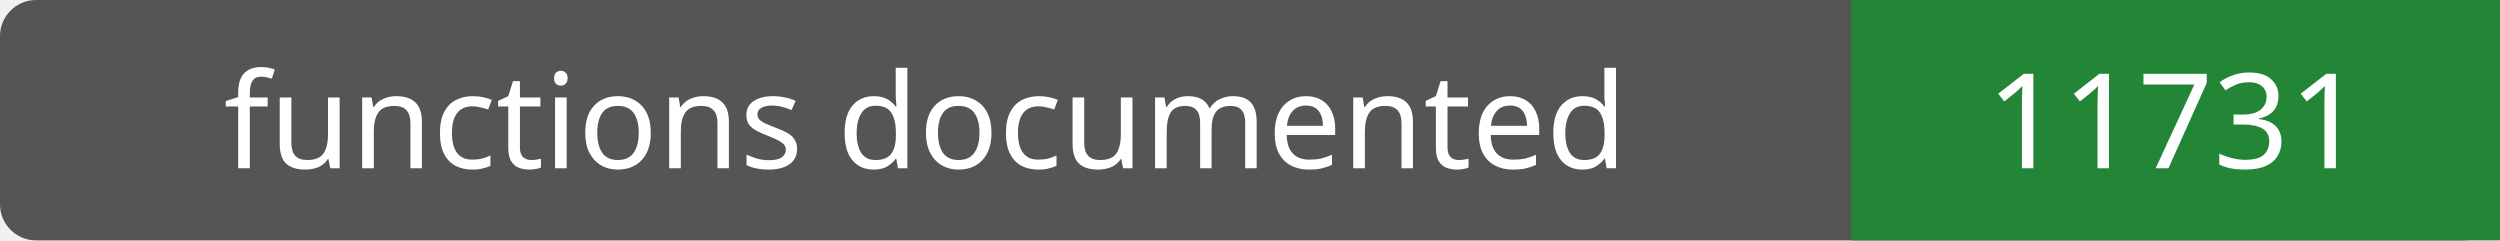
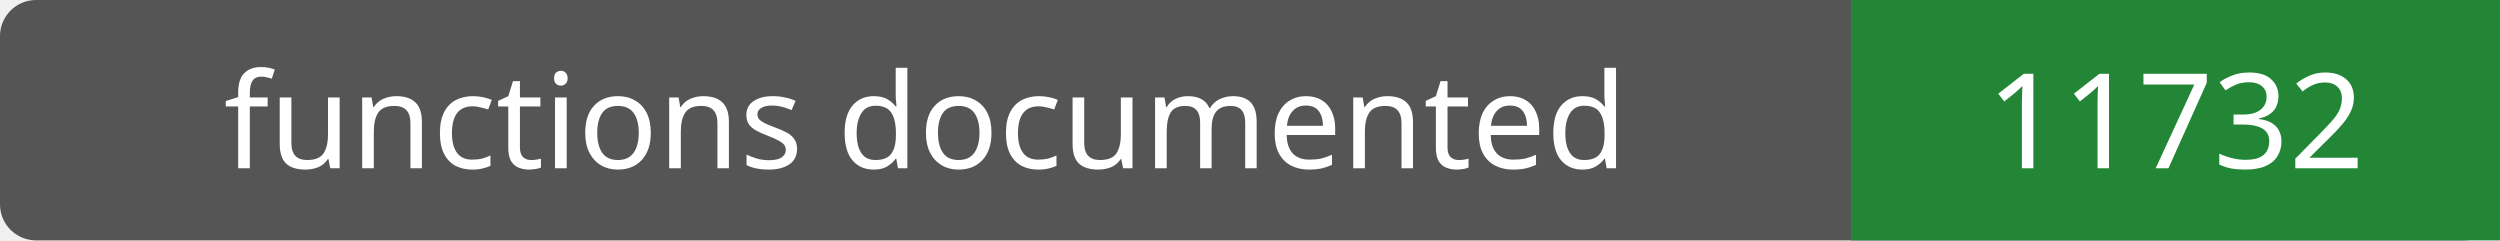
- <svg xmlns="http://www.w3.org/2000/svg" width="208" height="20" role="img" aria-label="functions documented: 11731">
+ <svg xmlns="http://www.w3.org/2000/svg" width="208" height="20" role="img" aria-label="functions documented: 11732">
  <rect width="208" height="20" rx="3" fill="#555" />
  <path fill="#238636" d="M154 0h54v20H154z" />
  <g fill="#fff" text-anchor="middle" font-family="Verdana,sans-serif" font-size="11">
    <text x="77.0" y="14">functions documented</text>
-     <text x="181.0" y="14">11731</text>
+     <text x="181.0" y="14">11732</text>
  </g>
</svg>
